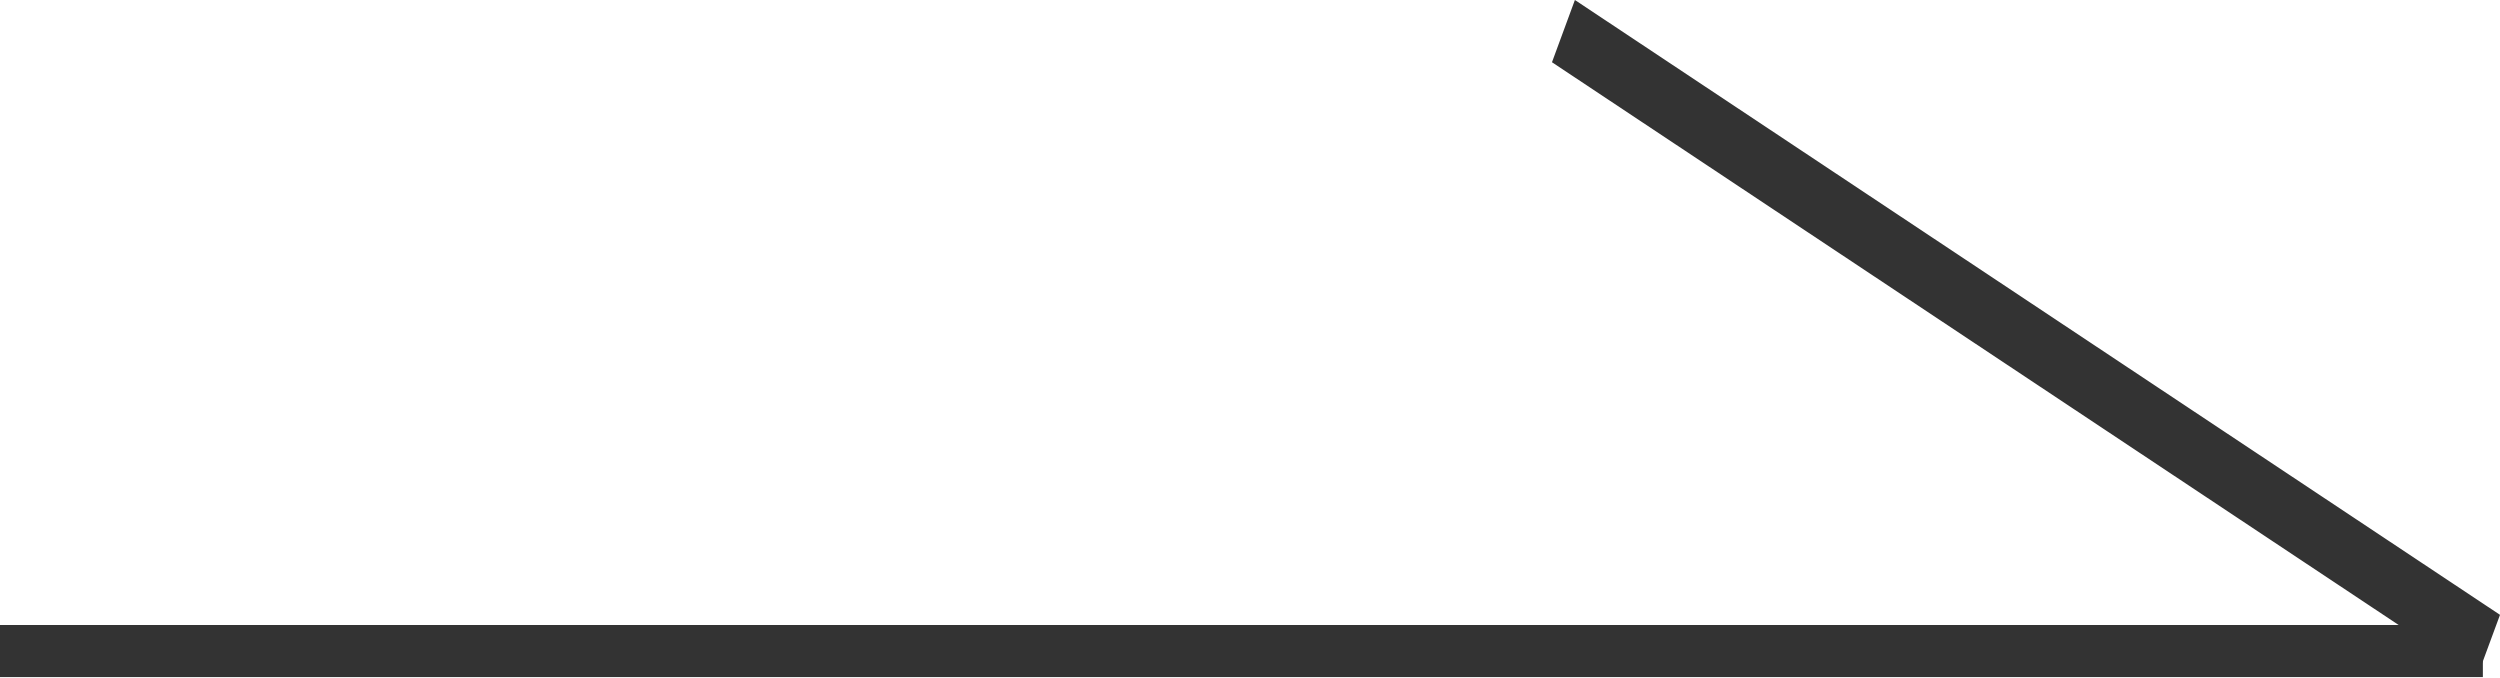
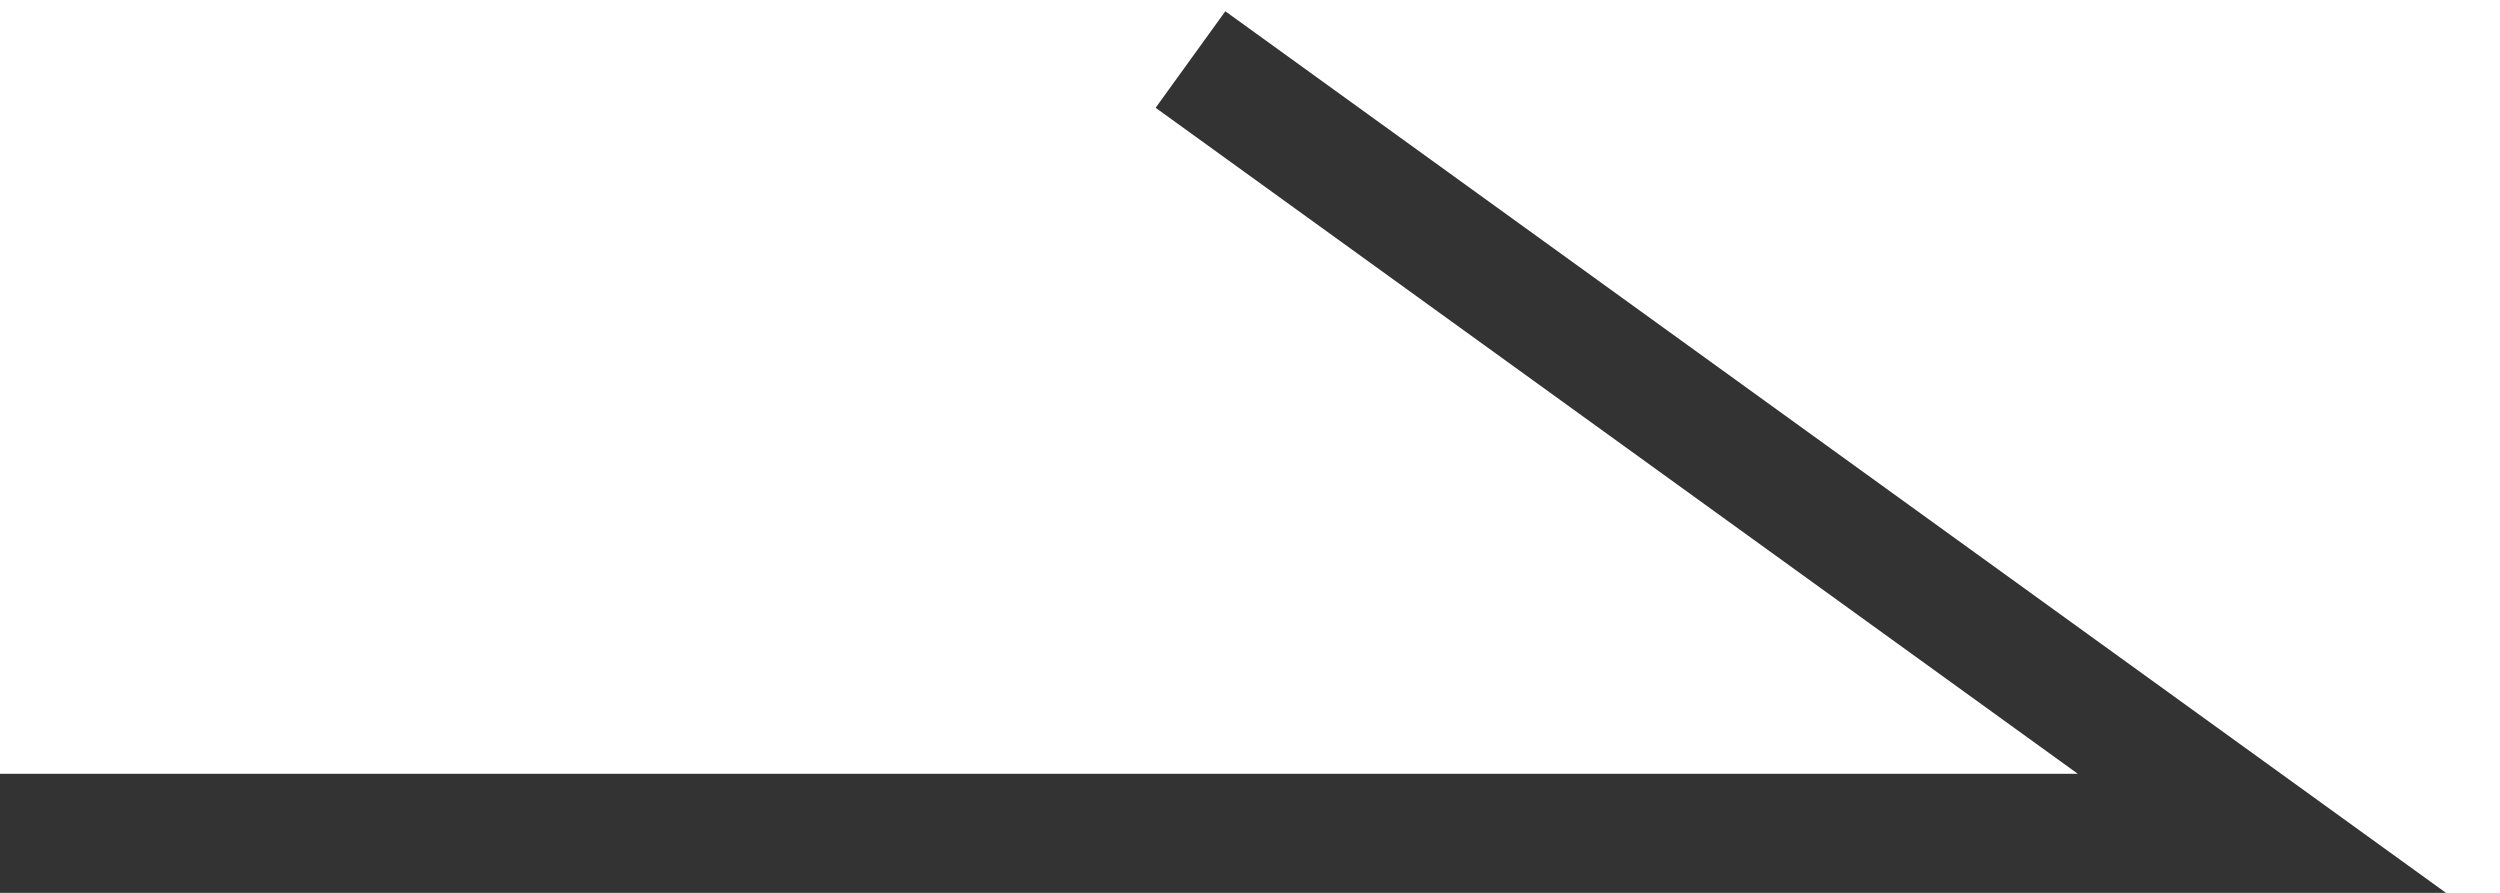
- <svg xmlns="http://www.w3.org/2000/svg" width="48" height="13" viewBox="0 0 48 13" fill="none">
-   <path d="M0 13H47.671V12H0V13Z" fill="#333333" />
-   <path d="M29.798 1.195L47.559 13L48 11.805L30.238 0L29.798 1.195Z" fill="#333333" />
+ <svg xmlns="http://www.w3.org/2000/svg" width="42" height="15" viewBox="0 0 42 15" fill="none">
+   <path d="M0 14H38L20 1" stroke="#333333" stroke-width="2" />
</svg>
